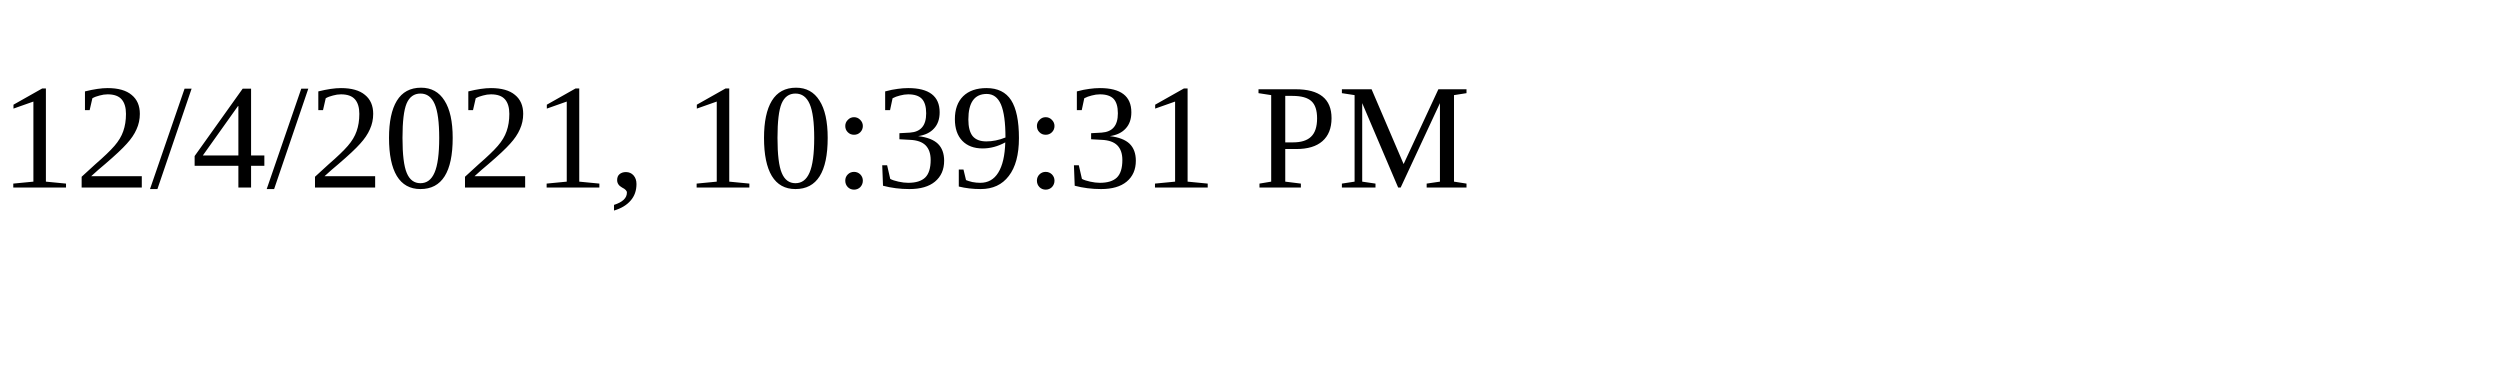
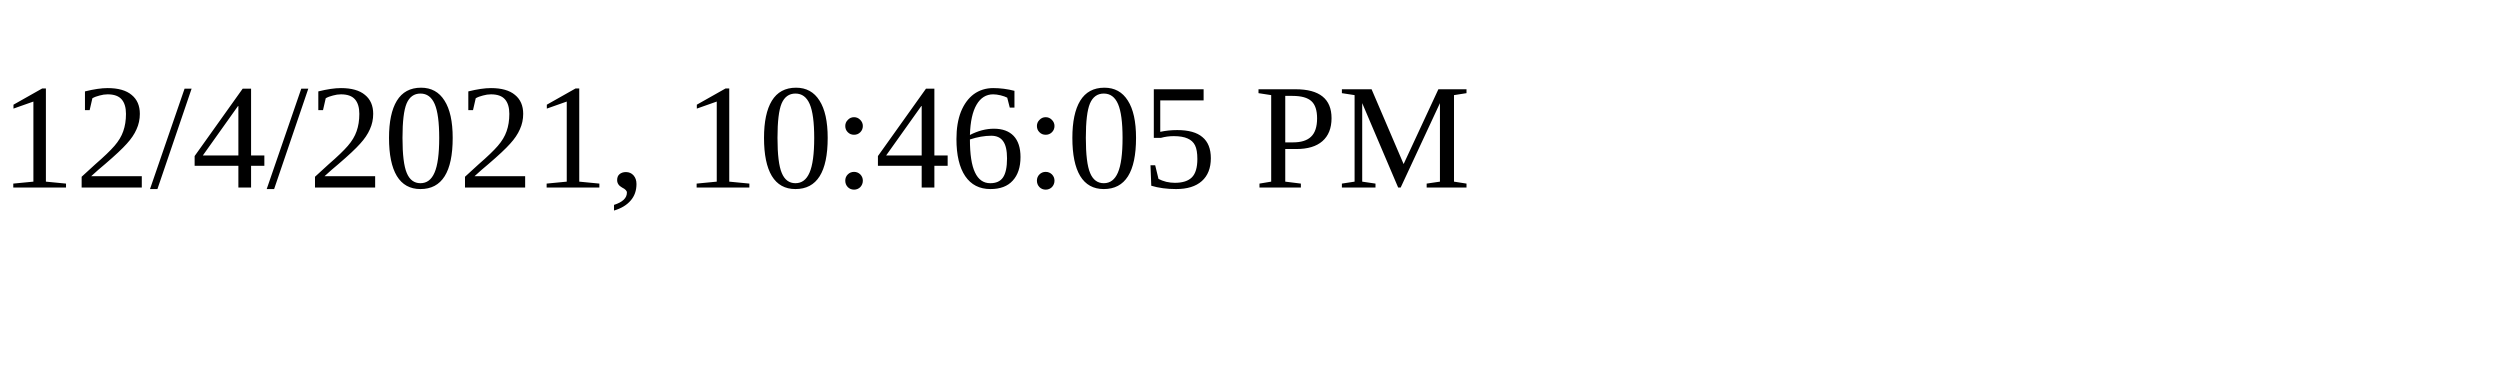
<svg xmlns="http://www.w3.org/2000/svg" height="30" width="200">
-   <text x="0" y="15">12/4/2021, 10:39:31 PM</text>
+   <text x="0" y="15">12/4/2021, 10:46:05 PM</text>
</svg>
